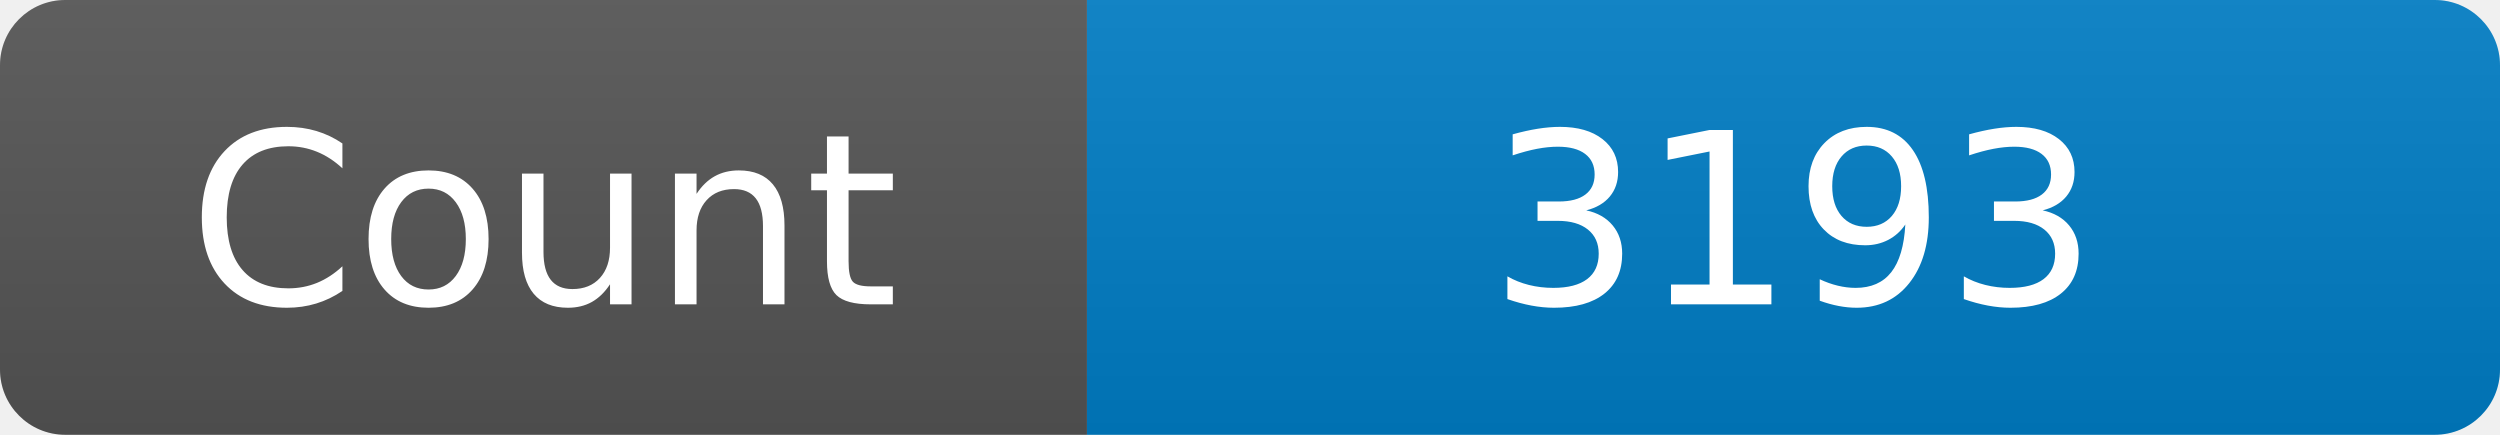
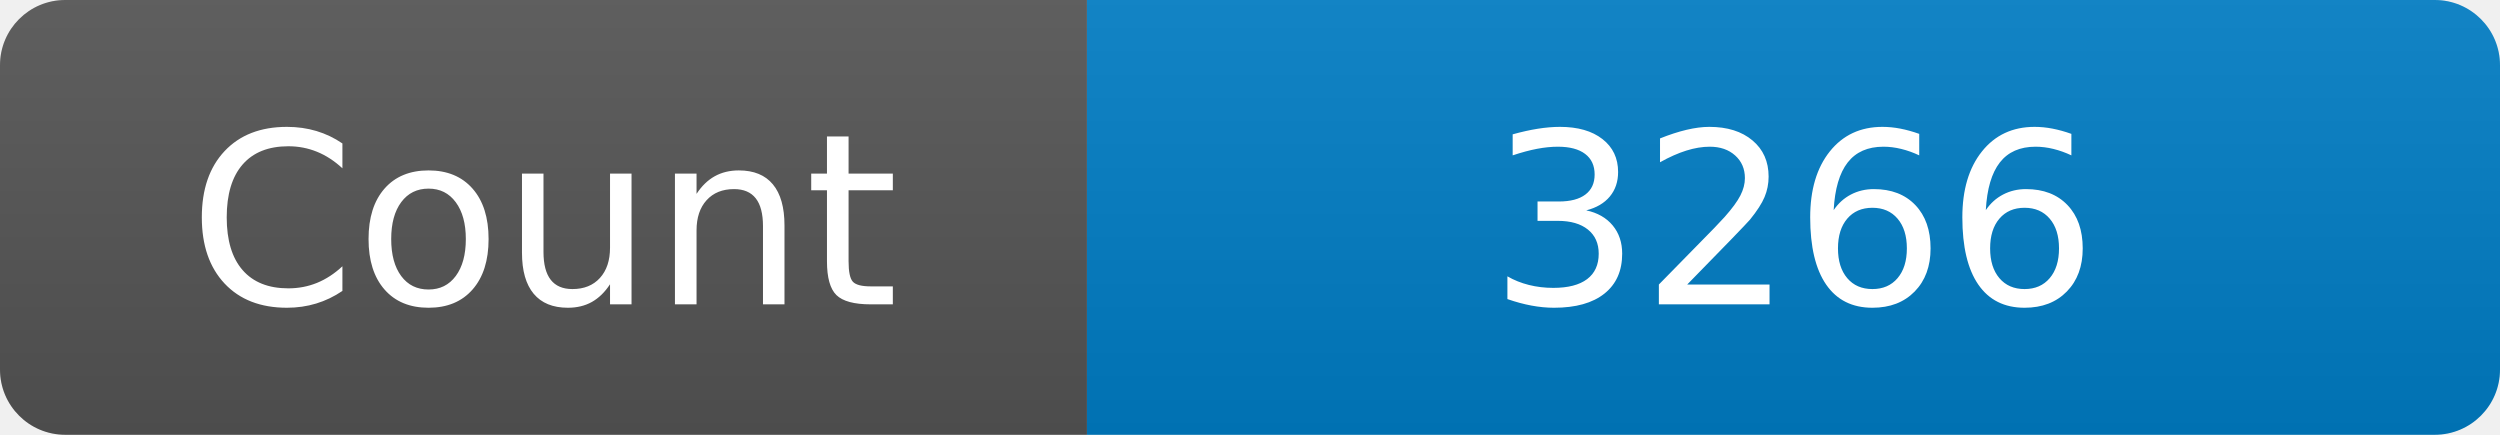
<svg xmlns="http://www.w3.org/2000/svg" width="115" height="20" role="img" aria-label="Maintained?: yes">
  <linearGradient id="s" x2="0" y2="100%">
    <stop offset="0" stop-color="#bbb" stop-opacity=".1" />
    <stop offset="1" stop-opacity=".1" />
  </linearGradient>
  <clipPath id="r">
    <rect width="115" height="20" rx="3" fill="#fff" />
  </clipPath>
  <g clip-path="url(#r)">
    <rect width="50" height="20" fill="#555" />
    <rect x="50" width="160" height="20" fill="#007ec6" />
    <rect width="115" height="20" fill="url(#s)" />
  </g>
  <g fill="#fff" text-anchor="middle" font-family="Verdana,Geneva,DejaVu Sans,sans-serif" font-size="110">
    <text x="250" y="140" transform="scale(.1)" fill="#fff">Count</text>
-     <text x="825" y="140" transform="scale(.1)" fill="#fff">3193</text>
+     <text x="825" y="140" transform="scale(.1)" fill="#fff">3266</text>
  </g>
</svg>
